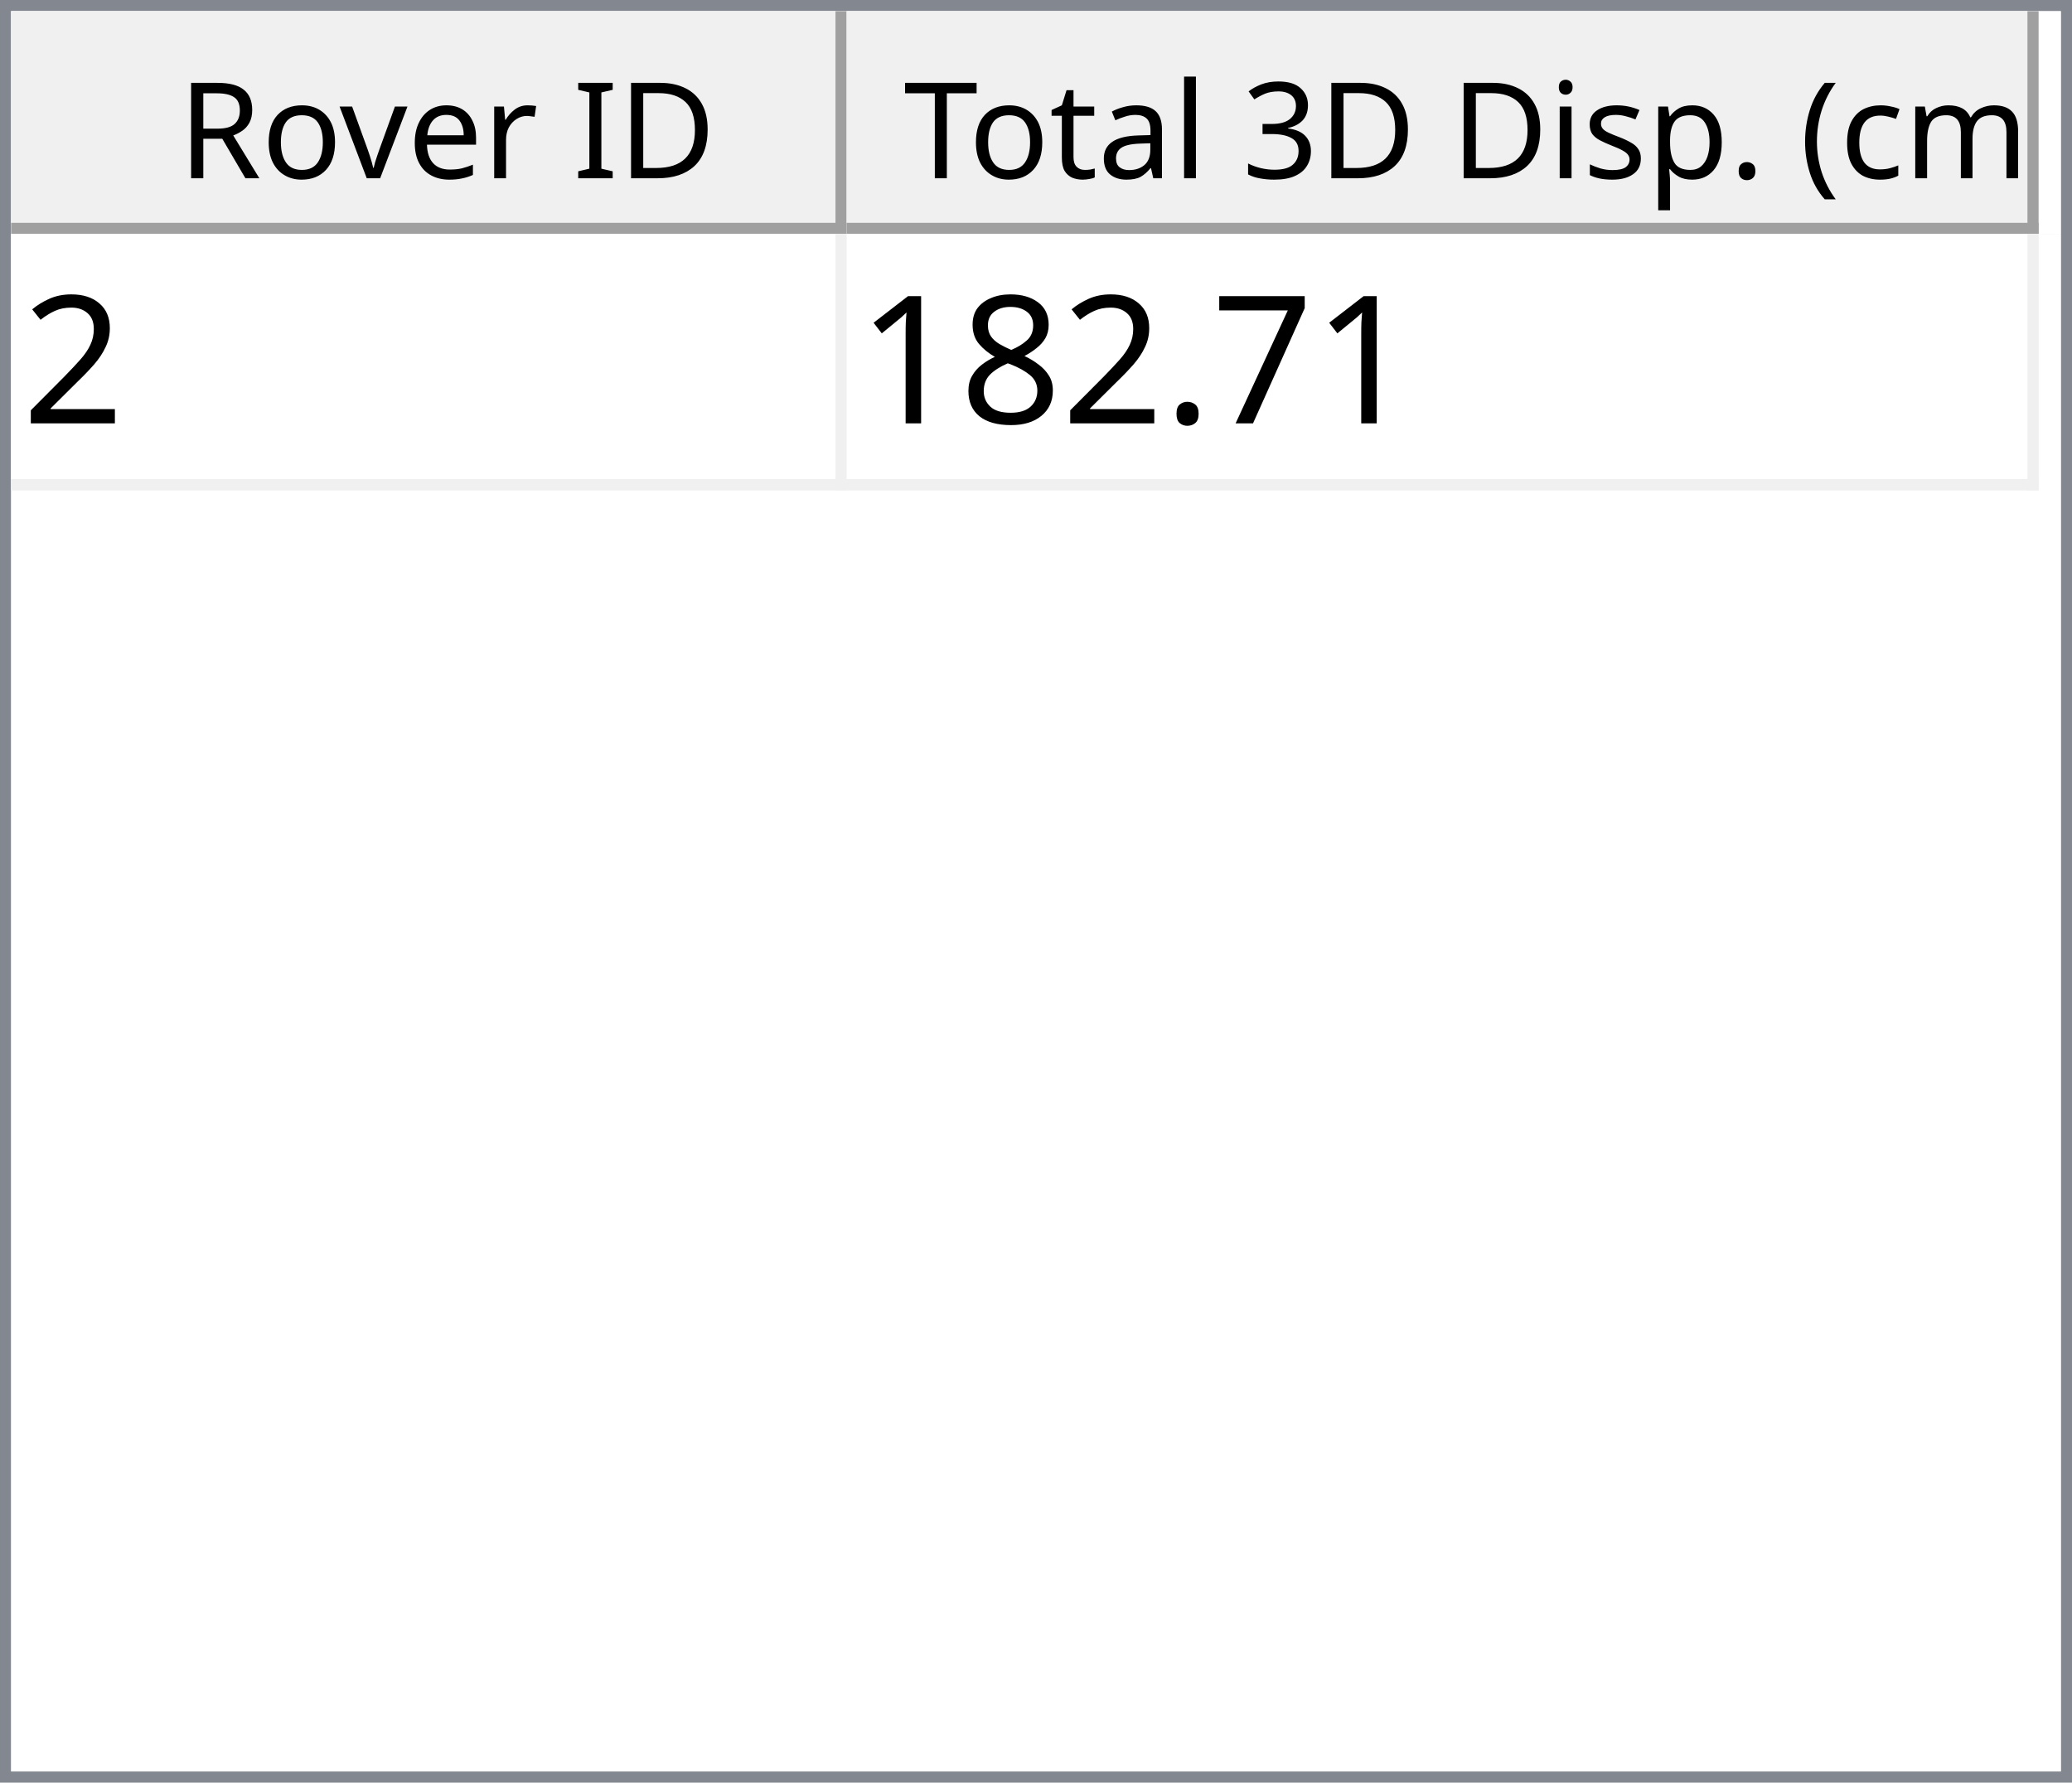
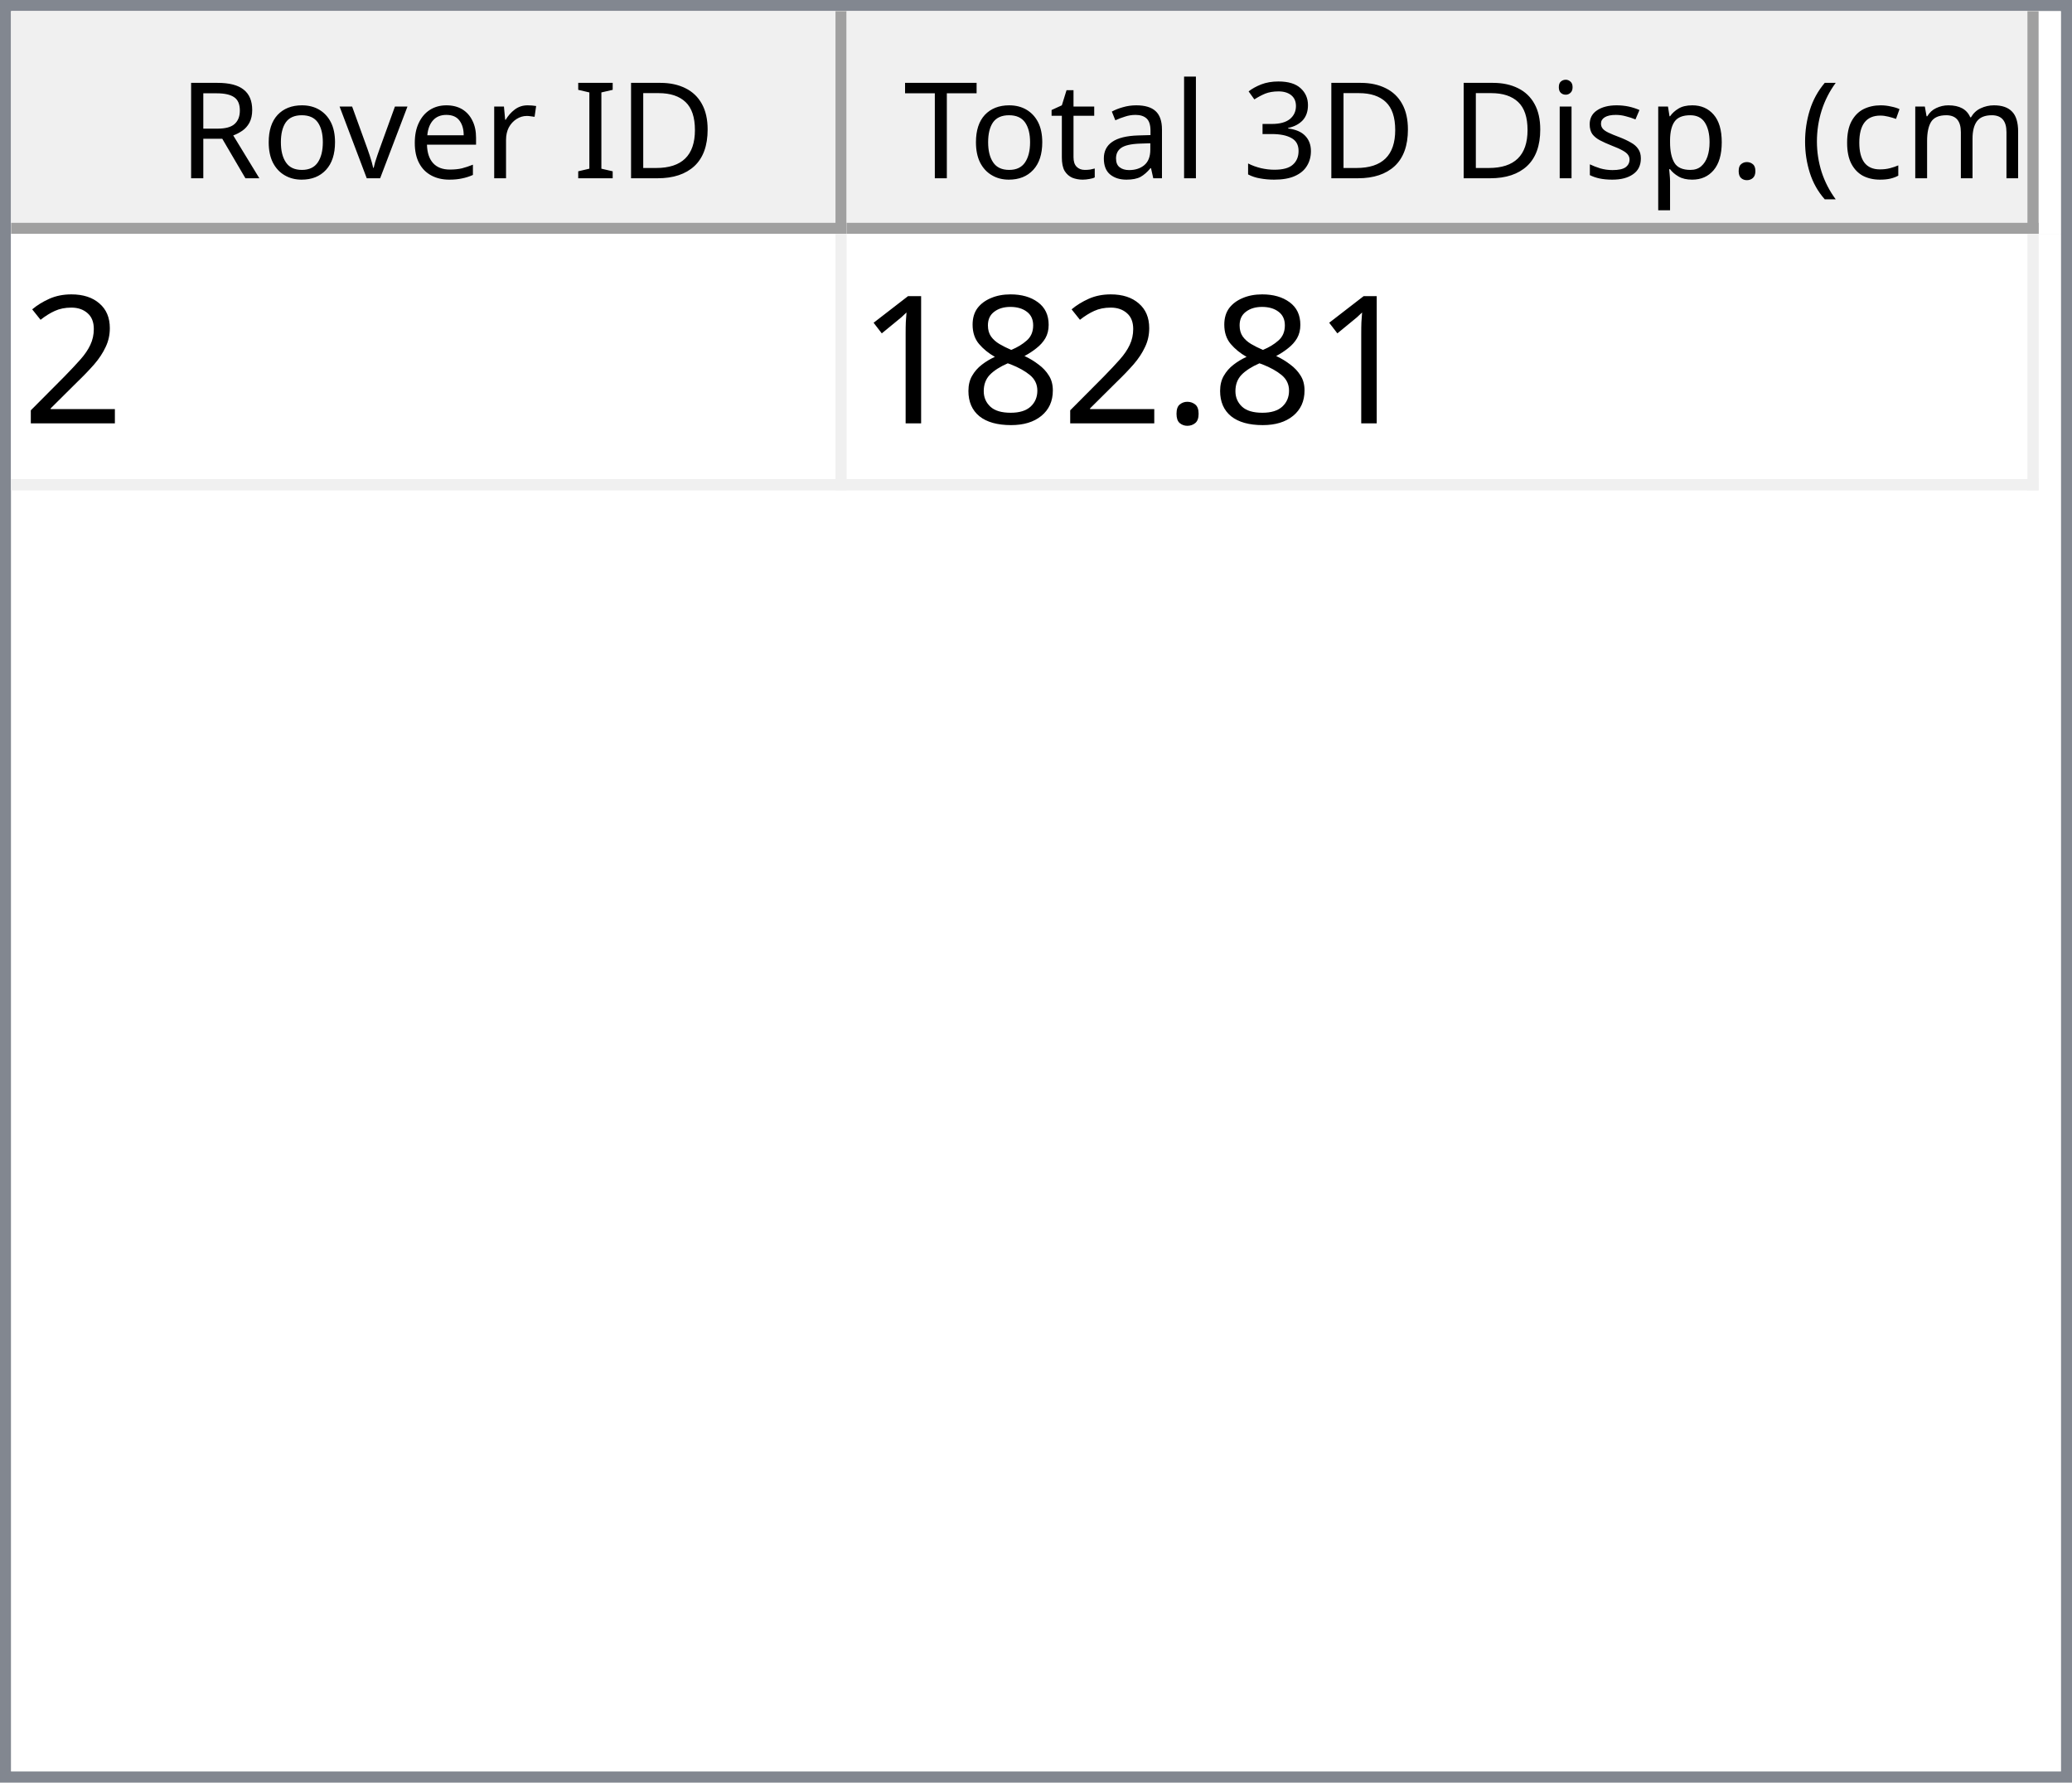
<svg xmlns="http://www.w3.org/2000/svg" style="fill-opacity:1; color-rendering:auto; color-interpolation:auto; text-rendering:auto; stroke:black; stroke-linecap:square; stroke-miterlimit:10; shape-rendering:auto; stroke-opacity:1; fill:black; stroke-dasharray:none; font-weight:normal; stroke-width:1; font-family:'Dialog'; font-style:normal; stroke-linejoin:miter; font-size:12px; stroke-dashoffset:0; image-rendering:auto;" width="186" height="160">
  <defs id="genericDefs" />
  <g>
    <defs id="defs1">
      <clipPath clipPathUnits="userSpaceOnUse" id="clipPath1">
        <path d="M0 0 L186 0 L186 160 L0 160 L0 0 Z" />
      </clipPath>
      <clipPath clipPathUnits="userSpaceOnUse" id="clipPath2">
        <path d="M0 0 L0 160 L186 160 L186 0 Z" />
      </clipPath>
      <clipPath clipPathUnits="userSpaceOnUse" id="clipPath3">
        <path d="M0 0 L0 20 L184 20 L184 0 Z" />
      </clipPath>
      <clipPath clipPathUnits="userSpaceOnUse" id="clipPath4">
        <path d="M0 0 L0 20 L75 20 L75 0 Z" />
      </clipPath>
      <clipPath clipPathUnits="userSpaceOnUse" id="clipPath5">
        <path d="M1 1 L1 19 L74 19 L74 1 Z" />
      </clipPath>
      <clipPath clipPathUnits="userSpaceOnUse" id="clipPath6">
        <path d="M0 0 L0 18 L73 18 L73 0 Z" />
      </clipPath>
      <clipPath clipPathUnits="userSpaceOnUse" id="clipPath7">
        <path d="M-0.5 -0.5 L-0.5 19.5 L74.5 19.5 L74.5 -0.5 Z" />
      </clipPath>
      <clipPath clipPathUnits="userSpaceOnUse" id="clipPath8">
        <path d="M0 0 L0 20 L107 20 L107 0 Z" />
      </clipPath>
      <clipPath clipPathUnits="userSpaceOnUse" id="clipPath9">
        <path d="M1 1 L1 19 L106 19 L106 1 Z" />
      </clipPath>
      <clipPath clipPathUnits="userSpaceOnUse" id="clipPath10">
        <path d="M0 0 L0 18 L105 18 L105 0 Z" />
      </clipPath>
      <clipPath clipPathUnits="userSpaceOnUse" id="clipPath11">
        <path d="M-0.5 -0.5 L-0.5 19.5 L106.5 19.5 L106.5 -0.5 Z" />
      </clipPath>
      <clipPath clipPathUnits="userSpaceOnUse" id="clipPath12">
        <path d="M0 0 L0 138 L184 138 L184 0 Z" />
      </clipPath>
      <clipPath clipPathUnits="userSpaceOnUse" id="clipPath13">
        <path d="M0 0 L0 23 L182 23 L182 0 Z" />
      </clipPath>
      <clipPath clipPathUnits="userSpaceOnUse" id="clipPath14">
        <path d="M-0.5 -0.5 L-0.5 22.5 L181.5 22.5 L181.5 -0.5 Z" />
      </clipPath>
      <clipPath clipPathUnits="userSpaceOnUse" id="clipPath15">
        <path d="M0 0 L0 22 L74 22 L74 0 Z" />
      </clipPath>
      <clipPath clipPathUnits="userSpaceOnUse" id="clipPath16">
        <path d="M0 0 L0 22 L106 22 L106 0 Z" />
      </clipPath>
      <font horiz-adv-x="64.551" id="font1">
        <font-face ascent="107.91" descent="25.098" units-per-em="100" style="font-style:normal; font-family:Segoe UI; font-weight:normal;" />
        <missing-glyph horiz-adv-x="64.551" d="M8.109 0 L8.109 68.266 L56.453 68.266 L56.453 0 L8.109 0 ZM15.328 7.234 L49.219 7.234 L49.219 61.031 L15.328 61.031 L15.328 7.234 Z" />
        <glyph unicode="D" horiz-adv-x="70.117" d="M9.188 0 L9.188 70.016 L28.516 70.016 Q65.531 70.016 65.531 35.891 Q65.531 19.672 55.25 9.836 Q44.969 0 27.734 0 L9.188 0 ZM17.391 62.594 L17.391 7.422 L27.828 7.422 Q41.609 7.422 49.273 14.797 Q56.938 22.172 56.938 35.688 Q56.938 62.594 28.328 62.594 L17.391 62.594 Z" />
        <glyph unicode="I" horiz-adv-x="26.611" d="M17.391 0 L9.188 0 L9.188 70.016 L17.391 70.016 L17.391 0 Z" />
        <glyph unicode=" " horiz-adv-x="27.393" d="" />
        <glyph unicode="r" horiz-adv-x="34.766" d="M34.188 41.891 Q32.078 43.5 28.125 43.5 Q23 43.5 19.555 38.672 Q16.109 33.844 16.109 25.484 L16.109 0 L8.109 0 L8.109 50 L16.109 50 L16.109 39.703 L16.312 39.703 Q18.016 44.969 21.531 47.922 Q25.047 50.875 29.391 50.875 Q32.516 50.875 34.188 50.203 L34.188 41.891 Z" />
        <glyph unicode="e" horiz-adv-x="52.295" d="M48.297 23 L12.984 23 Q13.188 14.656 17.484 10.109 Q21.781 5.562 29.297 5.562 Q37.75 5.562 44.828 11.141 L44.828 3.609 Q38.234 -1.172 27.391 -1.172 Q16.797 -1.172 10.742 5.641 Q4.688 12.453 4.688 24.812 Q4.688 36.469 11.305 43.82 Q17.922 51.172 27.734 51.172 Q37.547 51.172 42.922 44.828 Q48.297 38.484 48.297 27.203 L48.297 23 ZM40.094 29.781 Q40.047 36.719 36.75 40.578 Q33.453 44.438 27.594 44.438 Q21.922 44.438 17.969 40.383 Q14.016 36.328 13.094 29.781 L40.094 29.781 Z" />
        <glyph unicode="v" horiz-adv-x="47.9" d="M47.406 50 L27.484 0 L19.625 0 L0.688 50 L9.469 50 L22.172 13.672 Q23.578 9.672 23.922 6.688 L24.125 6.688 Q24.609 10.453 25.688 13.484 L38.969 50 L47.406 50 Z" />
        <glyph unicode="o" horiz-adv-x="58.594" d="M29 -1.172 Q17.922 -1.172 11.305 5.836 Q4.688 12.844 4.688 24.422 Q4.688 37.016 11.57 44.094 Q18.453 51.172 30.172 51.172 Q41.359 51.172 47.633 44.289 Q53.906 37.406 53.906 25.203 Q53.906 13.234 47.141 6.031 Q40.375 -1.172 29 -1.172 ZM29.594 44.438 Q21.875 44.438 17.383 39.188 Q12.891 33.938 12.891 24.703 Q12.891 15.828 17.43 10.695 Q21.969 5.562 29.594 5.562 Q37.359 5.562 41.531 10.594 Q45.703 15.625 45.703 24.906 Q45.703 34.281 41.531 39.359 Q37.359 44.438 29.594 44.438 Z" />
        <glyph unicode="R" horiz-adv-x="59.814" d="M59.375 0 L49.609 0 L37.891 19.625 Q36.281 22.359 34.766 24.289 Q33.25 26.219 31.664 27.438 Q30.078 28.656 28.25 29.219 Q26.422 29.781 24.125 29.781 L17.391 29.781 L17.391 0 L9.188 0 L9.188 70.016 L30.078 70.016 Q34.672 70.016 38.555 68.867 Q42.438 67.719 45.289 65.375 Q48.141 63.031 49.758 59.547 Q51.375 56.062 51.375 51.375 Q51.375 47.703 50.273 44.656 Q49.172 41.609 47.148 39.211 Q45.125 36.812 42.266 35.133 Q39.406 33.453 35.844 32.516 L35.844 32.328 Q37.594 31.547 38.891 30.547 Q40.188 29.547 41.359 28.18 Q42.531 26.812 43.68 25.078 Q44.828 23.344 46.234 21.047 L59.375 0 ZM17.391 62.594 L17.391 37.203 L28.516 37.203 Q31.594 37.203 34.203 38.133 Q36.812 39.062 38.719 40.797 Q40.625 42.531 41.703 45.047 Q42.781 47.562 42.781 50.688 Q42.781 56.297 39.141 59.445 Q35.5 62.594 28.609 62.594 L17.391 62.594 Z" />
        <glyph unicode=")" horiz-adv-x="30.176" d="M8.297 -15.922 L1.172 -15.922 Q16.406 2.344 16.406 26.812 Q16.406 51.469 1.078 70.016 L8.297 70.016 Q23.531 52.156 23.531 26.703 Q23.531 1.375 8.297 -15.922 Z" />
        <glyph unicode="m" horiz-adv-x="86.133" d="M79.109 0 L71.094 0 L71.094 28.719 Q71.094 37.016 68.531 40.727 Q65.969 44.438 59.906 44.438 Q54.781 44.438 51.195 39.75 Q47.609 35.062 47.609 28.516 L47.609 0 L39.594 0 L39.594 29.688 Q39.594 44.438 28.219 44.438 Q22.953 44.438 19.531 40.016 Q16.109 35.594 16.109 28.516 L16.109 0 L8.109 0 L8.109 50 L16.109 50 L16.109 42.094 L16.312 42.094 Q21.625 51.172 31.844 51.172 Q36.969 51.172 40.773 48.312 Q44.578 45.453 46 40.828 Q51.562 51.172 62.594 51.172 Q79.109 51.172 79.109 30.812 L79.109 0 Z" />
        <glyph unicode="c" horiz-adv-x="46.191" d="M42.188 2.297 Q36.422 -1.172 28.516 -1.172 Q17.828 -1.172 11.258 5.789 Q4.688 12.75 4.688 23.828 Q4.688 36.188 11.766 43.68 Q18.844 51.172 30.672 51.172 Q37.25 51.172 42.281 48.734 L42.281 40.531 Q36.719 44.438 30.375 44.438 Q22.703 44.438 17.797 38.945 Q12.891 33.453 12.891 24.516 Q12.891 15.719 17.508 10.641 Q22.125 5.562 29.891 5.562 Q36.422 5.562 42.188 9.906 L42.188 2.297 Z" />
        <glyph unicode="(" horiz-adv-x="30.176" d="M29.109 -15.922 L21.969 -15.922 Q6.844 1.375 6.844 26.703 Q6.844 52.156 21.969 70.016 L29.203 70.016 Q13.875 51.469 13.875 26.812 Q13.875 2.344 29.109 -15.922 Z" />
        <glyph unicode="." horiz-adv-x="21.68" d="M10.891 -1.078 Q8.641 -1.078 7.055 0.539 Q5.469 2.156 5.469 4.391 Q5.469 6.641 7.055 8.273 Q8.641 9.906 10.891 9.906 Q13.188 9.906 14.797 8.273 Q16.406 6.641 16.406 4.391 Q16.406 2.156 14.797 0.539 Q13.188 -1.078 10.891 -1.078 Z" />
        <glyph unicode="p" horiz-adv-x="58.789" d="M16.312 7.234 L16.109 7.234 L16.109 -23 L8.109 -23 L8.109 50 L16.109 50 L16.109 41.219 L16.312 41.219 Q22.219 51.172 33.594 51.172 Q43.266 51.172 48.688 44.461 Q54.109 37.75 54.109 26.469 Q54.109 13.922 48 6.375 Q41.891 -1.172 31.297 -1.172 Q21.578 -1.172 16.312 7.234 ZM16.109 27.391 L16.109 20.406 Q16.109 14.203 20.141 9.883 Q24.172 5.562 30.375 5.562 Q37.641 5.562 41.773 11.133 Q45.906 16.703 45.906 26.609 Q45.906 34.969 42.047 39.703 Q38.188 44.438 31.594 44.438 Q24.609 44.438 20.359 39.578 Q16.109 34.719 16.109 27.391 Z" />
        <glyph unicode="s" horiz-adv-x="42.432" d="M5.078 1.812 L5.078 10.406 Q11.625 5.562 19.484 5.562 Q30.031 5.562 30.031 12.594 Q30.031 14.594 29.125 15.992 Q28.219 17.391 26.68 18.461 Q25.141 19.531 23.07 20.383 Q21 21.234 18.609 22.172 Q15.281 23.484 12.766 24.828 Q10.25 26.172 8.57 27.859 Q6.891 29.547 6.031 31.695 Q5.172 33.844 5.172 36.719 Q5.172 40.234 6.789 42.945 Q8.406 45.656 11.086 47.484 Q13.766 49.312 17.211 50.242 Q20.656 51.172 24.312 51.172 Q30.812 51.172 35.938 48.922 L35.938 40.828 Q30.422 44.438 23.25 44.438 Q21 44.438 19.195 43.922 Q17.391 43.406 16.094 42.477 Q14.797 41.547 14.086 40.258 Q13.375 38.969 13.375 37.406 Q13.375 35.453 14.086 34.133 Q14.797 32.812 16.164 31.789 Q17.531 30.766 19.484 29.938 Q21.438 29.109 23.922 28.125 Q27.25 26.859 29.883 25.516 Q32.516 24.172 34.375 22.484 Q36.234 20.797 37.234 18.602 Q38.234 16.406 38.234 13.375 Q38.234 9.672 36.602 6.938 Q34.969 4.203 32.234 2.398 Q29.5 0.594 25.93 -0.289 Q22.359 -1.172 18.453 -1.172 Q10.75 -1.172 5.078 1.812 Z" />
        <glyph unicode="i" horiz-adv-x="24.219" d="M12.203 62.703 Q10.062 62.703 8.547 64.164 Q7.031 65.625 7.031 67.875 Q7.031 70.125 8.547 71.609 Q10.062 73.094 12.203 73.094 Q14.406 73.094 15.945 71.609 Q17.484 70.125 17.484 67.875 Q17.484 65.719 15.945 64.211 Q14.406 62.703 12.203 62.703 ZM16.109 0 L8.109 0 L8.109 50 L16.109 50 L16.109 0 Z" />
        <glyph unicode="3" horiz-adv-x="53.906" d="M46.531 19.828 Q46.531 15.094 44.75 11.211 Q42.969 7.328 39.719 4.57 Q36.469 1.812 31.93 0.297 Q27.391 -1.219 21.922 -1.219 Q11.922 -1.219 6 2.594 L6 11.188 Q13.094 5.609 22.219 5.609 Q25.875 5.609 28.828 6.539 Q31.781 7.469 33.906 9.227 Q36.031 10.984 37.18 13.477 Q38.328 15.969 38.328 19.094 Q38.328 32.812 18.797 32.812 L12.984 32.812 L12.984 39.594 L18.5 39.594 Q35.797 39.594 35.797 52.484 Q35.797 64.406 22.609 64.406 Q15.188 64.406 8.688 59.422 L8.688 67.188 Q15.375 71.188 24.609 71.188 Q29 71.188 32.57 69.969 Q36.141 68.75 38.68 66.555 Q41.219 64.359 42.609 61.281 Q44 58.203 44 54.5 Q44 40.672 30.031 36.719 L30.031 36.531 Q33.594 36.141 36.625 34.797 Q39.656 33.453 41.852 31.305 Q44.047 29.156 45.289 26.25 Q46.531 23.344 46.531 19.828 Z" />
        <glyph unicode="l" horiz-adv-x="24.219" d="M16.109 0 L8.109 0 L8.109 74.031 L16.109 74.031 L16.109 0 Z" />
        <glyph unicode="a" horiz-adv-x="50.879" d="M43.891 0 L35.891 0 L35.891 7.812 L35.688 7.812 Q30.469 -1.172 20.312 -1.172 Q12.844 -1.172 8.617 2.781 Q4.391 6.734 4.391 13.281 Q4.391 27.297 20.906 29.594 L35.891 31.688 Q35.891 44.438 25.594 44.438 Q16.547 44.438 9.281 38.281 L9.281 46.484 Q16.656 51.172 26.266 51.172 Q43.891 51.172 43.891 32.516 L43.891 0 ZM35.891 25.297 L23.828 23.641 Q18.266 22.859 15.43 20.875 Q12.594 18.891 12.594 13.875 Q12.594 10.203 15.211 7.883 Q17.828 5.562 22.172 5.562 Q28.125 5.562 32.008 9.742 Q35.891 13.922 35.891 20.312 L35.891 25.297 Z" />
        <glyph unicode="t" horiz-adv-x="33.887" d="M31.297 0.484 Q28.469 -1.078 23.828 -1.078 Q10.688 -1.078 10.688 13.578 L10.688 43.172 L2.094 43.172 L2.094 50 L10.688 50 L10.688 62.203 L18.703 64.797 L18.703 50 L31.297 50 L31.297 43.172 L18.703 43.172 L18.703 14.984 Q18.703 9.969 20.414 7.82 Q22.125 5.672 26.078 5.672 Q29.109 5.672 31.297 7.328 L31.297 0.484 Z" />
        <glyph unicode="T" horiz-adv-x="52.393" d="M50.594 62.594 L30.375 62.594 L30.375 0 L22.172 0 L22.172 62.594 L2 62.594 L2 70.016 L50.594 70.016 L50.594 62.594 Z" />
      </font>
      <font horiz-adv-x="75.0" id="font2">
        <font-face ascent="100.537" descent="21.973" units-per-em="100" style="font-style:normal; font-family:sans-serif; font-weight:normal;" />
        <missing-glyph horiz-adv-x="75.0" d="M12.5 0 L12.5 62.5 L62.5 62.5 L62.5 0 L12.5 0 ZM14.062 1.562 L60.938 1.562 L60.938 60.938 L14.062 60.938 L14.062 1.562 Z" />
        <glyph unicode="2" horiz-adv-x="55.615" d="M50.344 8.453 L50.344 0 L3.031 0 Q2.938 3.172 4.047 6.109 Q5.859 10.938 9.836 15.625 Q13.812 20.312 21.344 26.469 Q33.016 36.031 37.117 41.625 Q41.219 47.219 41.219 52.203 Q41.219 57.422 37.477 61.008 Q33.734 64.594 27.734 64.594 Q21.391 64.594 17.578 60.789 Q13.766 56.984 13.719 50.25 L4.688 51.172 Q5.609 61.281 11.664 66.578 Q17.719 71.875 27.938 71.875 Q38.234 71.875 44.242 66.164 Q50.25 60.453 50.25 52 Q50.25 47.703 48.492 43.555 Q46.734 39.406 42.656 34.812 Q38.578 30.219 29.109 22.219 Q21.188 15.578 18.945 13.211 Q16.703 10.844 15.234 8.453 L50.344 8.453 Z" />
-         <glyph unicode="7" horiz-adv-x="55.615" d="M4.734 62.203 L4.734 70.656 L51.078 70.656 L51.078 63.812 Q44.234 56.547 37.523 44.484 Q30.812 32.422 27.156 19.672 Q24.516 10.688 23.781 0 L14.75 0 Q14.891 8.453 18.062 20.414 Q21.234 32.375 27.172 43.484 Q33.109 54.594 39.797 62.203 L4.734 62.203 Z" />
        <glyph unicode="." horiz-adv-x="27.783" d="M9.078 0 L9.078 10.016 L19.094 10.016 L19.094 0 L9.078 0 Z" />
        <glyph unicode="8" horiz-adv-x="55.615" d="M17.672 38.812 Q12.203 40.828 9.57 44.539 Q6.938 48.25 6.938 53.422 Q6.938 61.234 12.555 66.555 Q18.172 71.875 27.484 71.875 Q36.859 71.875 42.578 66.43 Q48.297 60.984 48.297 53.172 Q48.297 48.188 45.68 44.508 Q43.062 40.828 37.75 38.812 Q44.344 36.672 47.781 31.883 Q51.219 27.094 51.219 20.453 Q51.219 11.281 44.727 5.031 Q38.234 -1.219 27.641 -1.219 Q17.047 -1.219 10.547 5.055 Q4.047 11.328 4.047 20.703 Q4.047 27.688 7.594 32.398 Q11.141 37.109 17.672 38.812 ZM15.922 53.719 Q15.922 48.641 19.195 45.414 Q22.469 42.188 27.688 42.188 Q32.766 42.188 36.016 45.383 Q39.266 48.578 39.266 53.219 Q39.266 58.062 35.914 61.359 Q32.562 64.656 27.594 64.656 Q22.562 64.656 19.242 61.43 Q15.922 58.203 15.922 53.719 ZM13.094 20.656 Q13.094 16.891 14.875 13.375 Q16.656 9.859 20.172 7.93 Q23.688 6 27.734 6 Q34.031 6 38.133 10.055 Q42.234 14.109 42.234 20.359 Q42.234 26.703 38.016 30.859 Q33.797 35.016 27.438 35.016 Q21.234 35.016 17.164 30.914 Q13.094 26.812 13.094 20.656 Z" />
        <glyph unicode="1" horiz-adv-x="55.615" d="M37.25 0 L28.469 0 L28.469 56 Q25.297 52.984 20.141 49.953 Q14.984 46.922 10.891 45.406 L10.891 53.906 Q18.266 57.375 23.781 62.305 Q29.297 67.234 31.594 71.875 L37.25 71.875 L37.25 0 Z" />
      </font>
    </defs>
    <g style="fill:white; stroke:white;">
      <rect x="0" y="0" width="186" style="clip-path:url(#clipPath1); stroke:none;" height="160" />
    </g>
    <g style="fill:white; text-rendering:optimizeSpeed; color-rendering:optimizeSpeed; image-rendering:optimizeSpeed; shape-rendering:crispEdges; stroke:white; color-interpolation:sRGB;">
      <rect x="0" width="186" height="160" y="0" style="stroke:none;" />
      <path style="stroke:none;" d="M0 160 L186 160 L186 0 L0 0 Z" />
    </g>
    <g style="fill:rgb(240,240,240); font-family:'Segoe UI'; stroke:rgb(240,240,240);">
      <rect x="0" y="0" width="186" style="clip-path:url(#clipPath2); stroke:none;" height="160" />
    </g>
    <g style="fill:rgb(130,135,144); font-family:'Segoe UI'; stroke:rgb(130,135,144);">
      <path d="M0 0 L186 0 L186 160 L0 160 L0 0 ZM1 1 L185 1 L185 159 L1 159 L1 1 Z" style="fill-rule:evenodd; clip-path:url(#clipPath2); stroke:none;" />
    </g>
    <g style="fill:white; font-family:'Segoe UI'; stroke:white;" transform="translate(1,1)">
      <rect x="0" y="0" width="184" style="clip-path:url(#clipPath3); stroke:none;" height="20" />
    </g>
    <g style="fill:rgb(240,240,240); font-family:'Segoe UI'; stroke:rgb(240,240,240);" transform="translate(1,1)">
      <rect x="0" y="0" width="75" style="clip-path:url(#clipPath4); stroke:none;" height="20" />
    </g>
    <g style="font-family:'Segoe UI';" transform="translate(2,2)">
      <text x="14" xml:space="preserve" y="14" style="clip-path:url(#clipPath6); stroke:none;">Rover ID</text>
    </g>
    <g style="fill:rgb(160,160,160); font-family:'Segoe UI'; stroke:rgb(160,160,160); stroke-linejoin:bevel;" transform="translate(1.5,1.5)">
      <line x1="74" x2="74" y1="0" style="fill:none; clip-path:url(#clipPath7);" y2="19" />
    </g>
    <g style="fill:rgb(160,160,160); font-family:'Segoe UI'; stroke:rgb(160,160,160); stroke-linejoin:bevel;" transform="matrix(1,0,0,1,1,1) translate(0.5,0.5)">
      <line x1="0" x2="74" y1="19" style="fill:none; clip-path:url(#clipPath7);" y2="19" />
    </g>
    <g style="fill:rgb(240,240,240); font-family:'Segoe UI'; stroke:rgb(240,240,240);" transform="translate(76,1)">
      <rect x="0" y="0" width="107" style="clip-path:url(#clipPath8); stroke:none;" height="20" />
    </g>
    <g style="font-family:'Segoe UI';" transform="translate(77,2)">
      <text x="1" xml:space="preserve" y="14" style="clip-path:url(#clipPath10); stroke:none;"> Total 3D Disp. (cm)</text>
    </g>
    <g style="fill:rgb(160,160,160); font-family:'Segoe UI'; stroke:rgb(160,160,160); stroke-linejoin:bevel;" transform="translate(76.5,1.5)">
      <line x1="106" x2="106" y1="0" style="fill:none; clip-path:url(#clipPath11);" y2="19" />
    </g>
    <g style="fill:rgb(160,160,160); font-family:'Segoe UI'; stroke:rgb(160,160,160); stroke-linejoin:bevel;" transform="matrix(1,0,0,1,76,1) translate(0.5,0.5)">
      <line x1="0" x2="106" y1="19" style="fill:none; clip-path:url(#clipPath11);" y2="19" />
    </g>
    <g style="fill:white; font-family:'Segoe UI'; stroke:white;" transform="translate(1,21)">
      <rect x="0" y="0" width="184" style="clip-path:url(#clipPath12); stroke:none;" height="138" />
    </g>
    <g style="fill:rgb(240,240,240); font-size:16px; font-family:sans-serif; stroke:rgb(240,240,240);" transform="translate(1,21)">
      <rect x="0" y="0" width="182" style="clip-path:url(#clipPath13); stroke:none;" height="23" />
      <line transform="translate(0.5,0.5)" x1="0" x2="181" y1="22" style="clip-path:url(#clipPath14); fill:none; stroke-linejoin:bevel;" y2="22" />
    </g>
    <g transform="matrix(1,0,0,1,1,21) translate(0.5,0.5)" style="fill:rgb(240,240,240); font-size:16px; font-family:sans-serif; stroke:rgb(240,240,240); stroke-linejoin:bevel;">
      <line x1="74" x2="74" y1="0" style="fill:none; clip-path:url(#clipPath14);" y2="22" />
    </g>
    <g transform="matrix(1,0,0,1,1,21) translate(0.5,0.5)" style="fill:rgb(240,240,240); font-size:16px; font-family:sans-serif; stroke:rgb(240,240,240); stroke-linejoin:bevel;">
      <line x1="181" x2="181" y1="0" style="fill:none; clip-path:url(#clipPath14);" y2="22" />
    </g>
    <g style="fill:white; font-size:16px; font-family:sans-serif; stroke:white;" transform="matrix(1,0,0,1,1,21)">
      <rect x="0" y="0" width="74" style="clip-path:url(#clipPath15); stroke:none;" height="22" />
      <text x="1" y="17" style="fill:black; clip-path:url(#clipPath15); stroke:none;" xml:space="preserve">2</text>
    </g>
    <g style="fill:white; font-size:16px; font-family:sans-serif; stroke:white;" transform="matrix(1,0,0,1,1,21) translate(75,0)">
      <rect x="0" y="0" width="106" style="clip-path:url(#clipPath16); stroke:none;" height="22" />
-       <text x="1" y="17" style="fill:black; clip-path:url(#clipPath16); stroke:none;" xml:space="preserve">182.71</text>
+       <text x="1" y="17" style="fill:black; clip-path:url(#clipPath16); stroke:none;" xml:space="preserve">182.81</text>
    </g>
  </g>
</svg>
